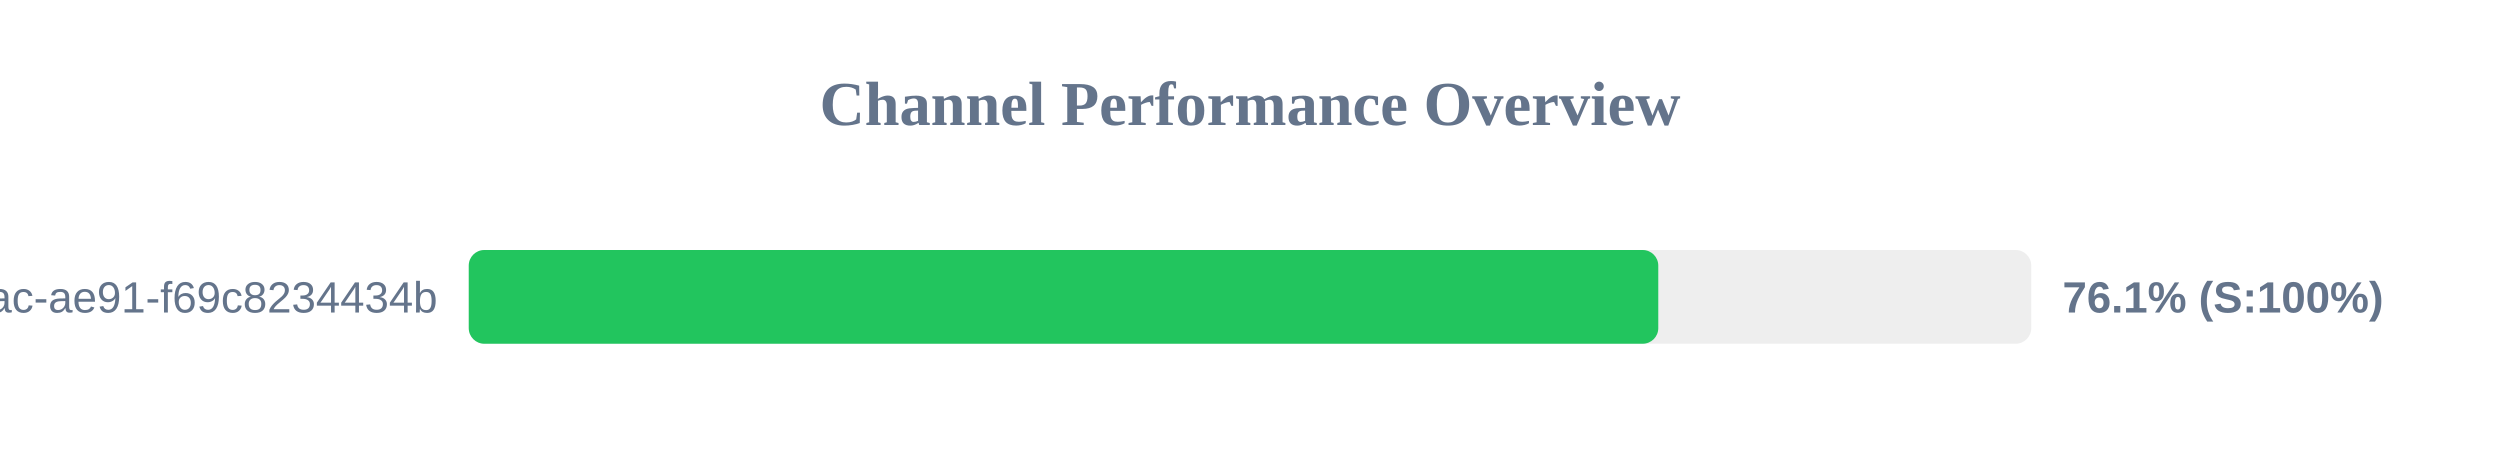
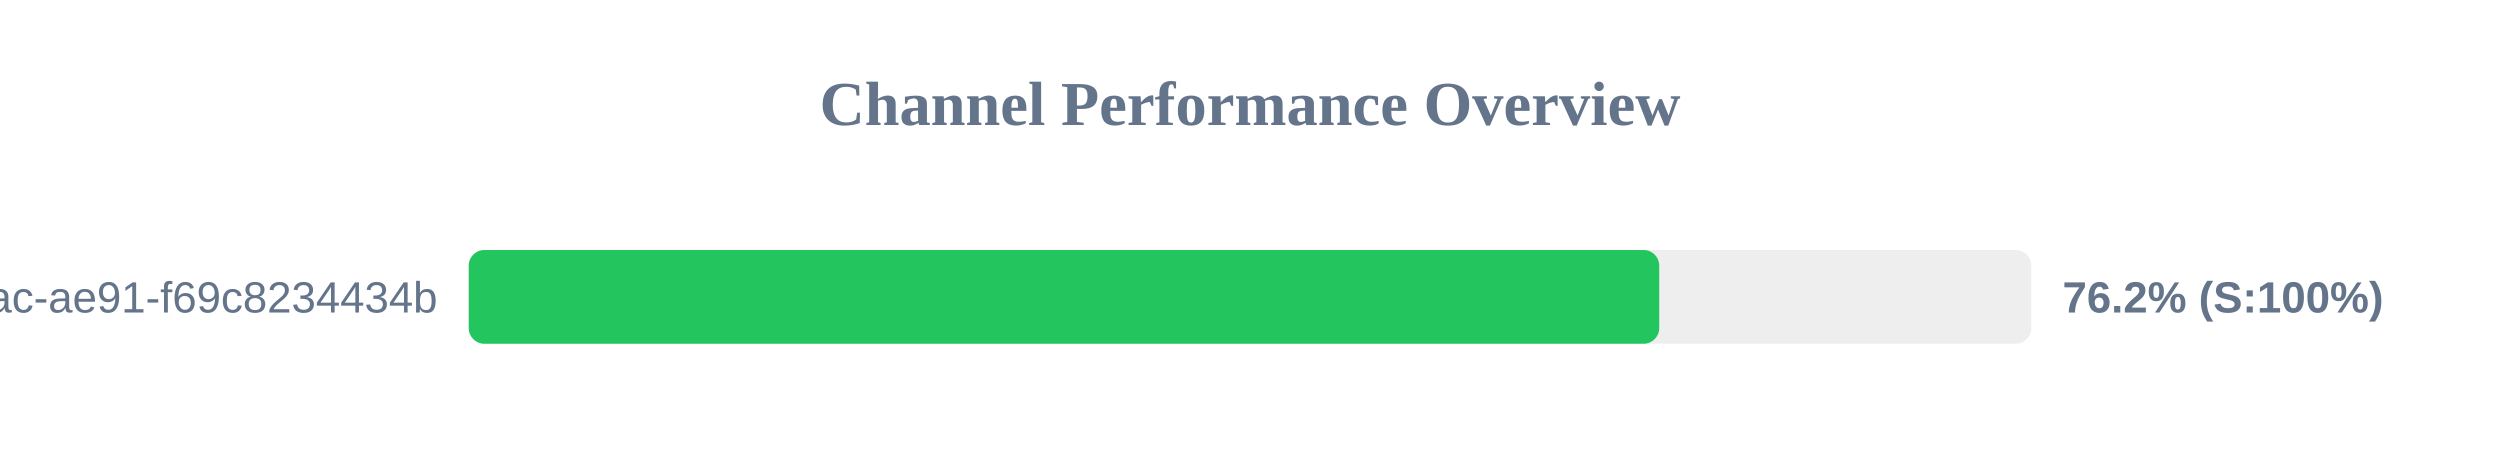
<svg xmlns="http://www.w3.org/2000/svg" width="800" height="150" version="1.1">
  <style>
        .row { font: 14px Arial; fill: #64748b; }
        .score { font: bold 14px Arial; fill: #64748b; }
    </style>
  <text x="400" y="40" text-anchor="middle" font-size="20px" font-weight="bold" fill="#64748b">Channel Performance Overview</text>
  <rect x="150" y="80" width="500" height="30" fill="#eee" rx="5" />
-   <rect x="150" y="80" width="380.65" height="30" fill="#22c55e" rx="5" />
+   <rect x="150" y="80" width="380.95" height="30" fill="#22c55e" rx="5" />
  <text x="140" y="100" text-anchor="end" class="row">?uuid=942b9cb8-92fa-46ac-ae91-f69c8234434b</text>
-   <text x="660" y="100" text-anchor="start" class="score">76.1% (S:100%)</text>
+   <text x="660" y="100" text-anchor="start" class="score">76.2% (S:100%)</text>
</svg>
